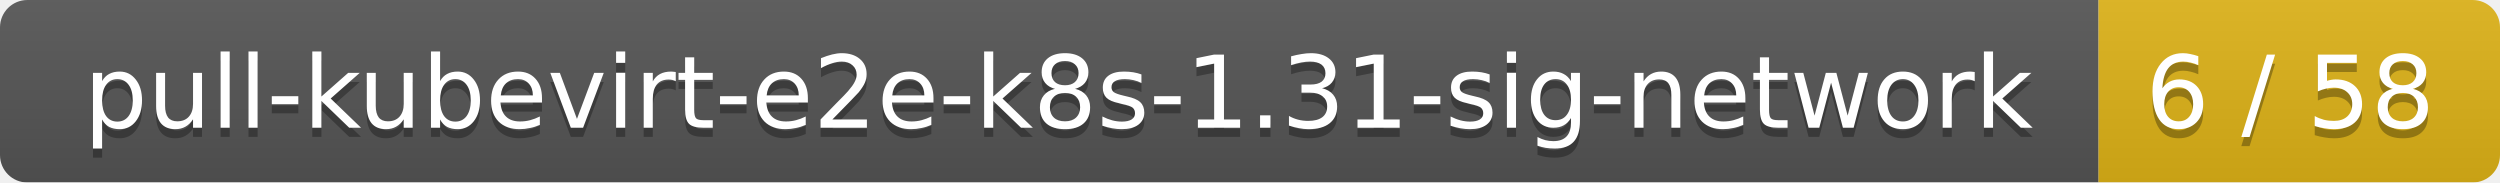
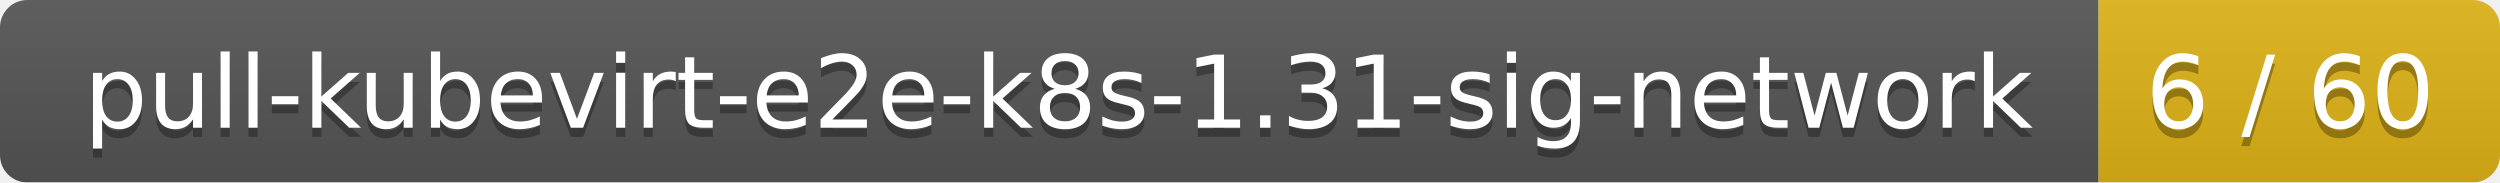
<svg xmlns="http://www.w3.org/2000/svg" width="274" height="20">
  <linearGradient id="smooth" x2="0" y2="100%">
    <stop offset="0" stop-color="#bbb" stop-opacity=".1" />
    <stop offset="1" stop-opacity=".1" />
  </linearGradient>
  <mask id="round">
    <rect width="274" height="20" rx="3" fill="#fff" />
  </mask>
  <g mask="url(#round)">
    <rect width="230" height="20" fill="#555" />
    <rect x="230" width="44" height="20" fill="#dfb317" />
    <rect width="274" height="20" fill="url(#smooth)" />
  </g>
  <g fill="#fff" text-anchor="middle" font-family="DejaVu Sans,Verdana,Geneva,sans-serif" font-size="11">
    <text x="116" y="15" fill="#010101" fill-opacity=".3">pull-kubevirt-e2e-k8s-1.31-sig-network</text>
    <text x="116" y="14">pull-kubevirt-e2e-k8s-1.31-sig-network</text>
-     <text x="251" y="15" fill="#010101" fill-opacity=".3">6 / 58</text>
-     <text x="251" y="14">6 / 58</text>
+     <text x="251" y="15" fill="#010101" fill-opacity=".3">6 / 60</text>
+     <text x="251" y="14">6 / 60</text>
  </g>
</svg>
